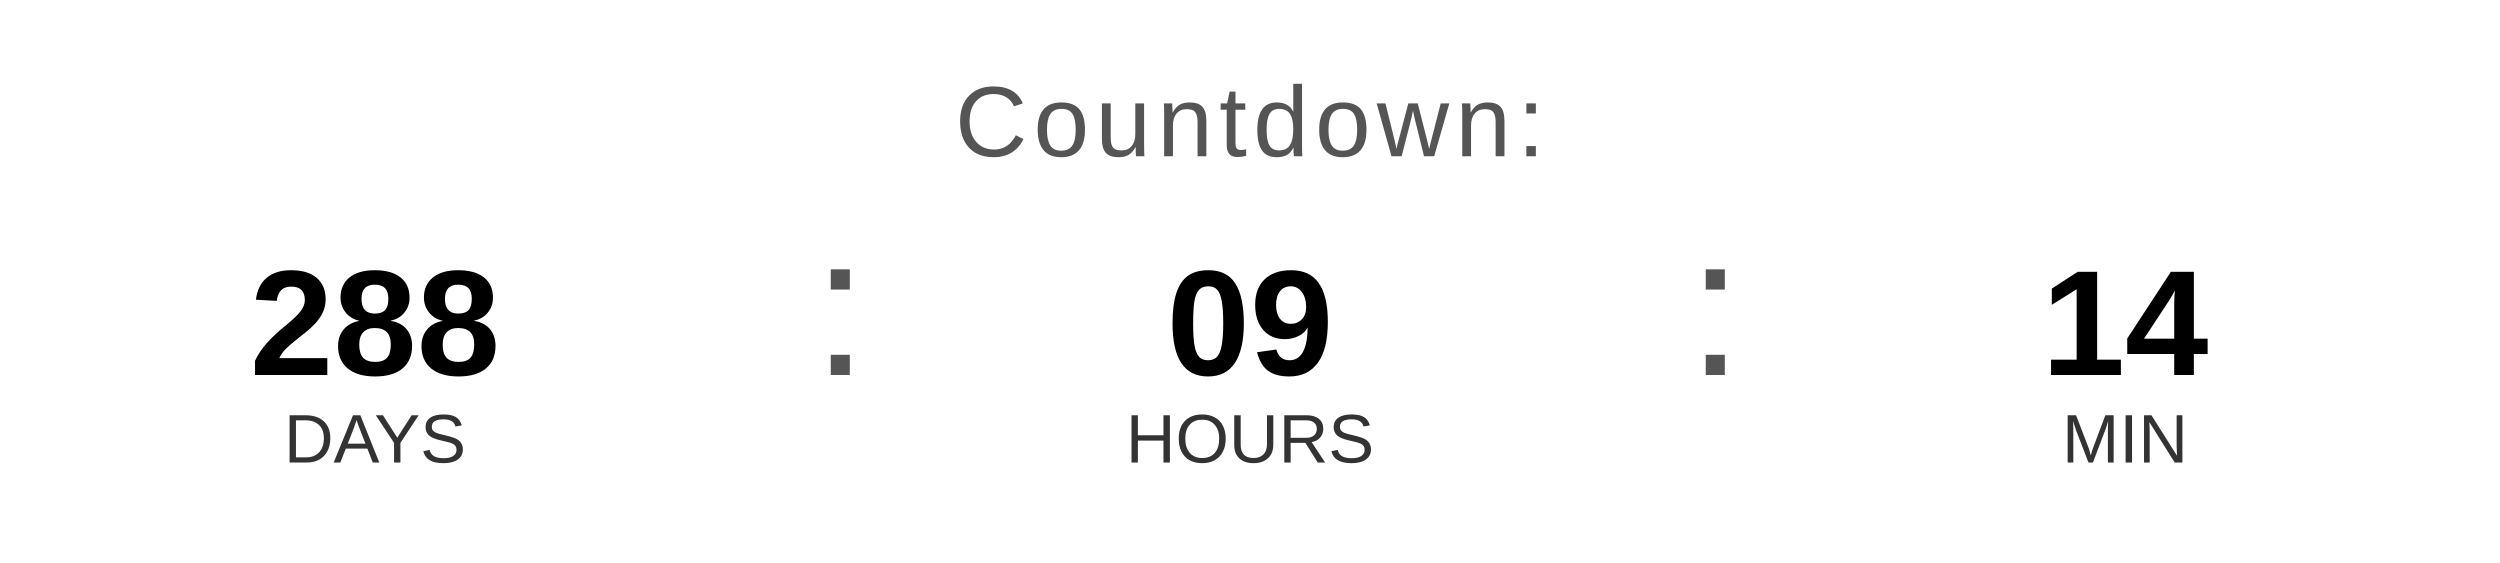
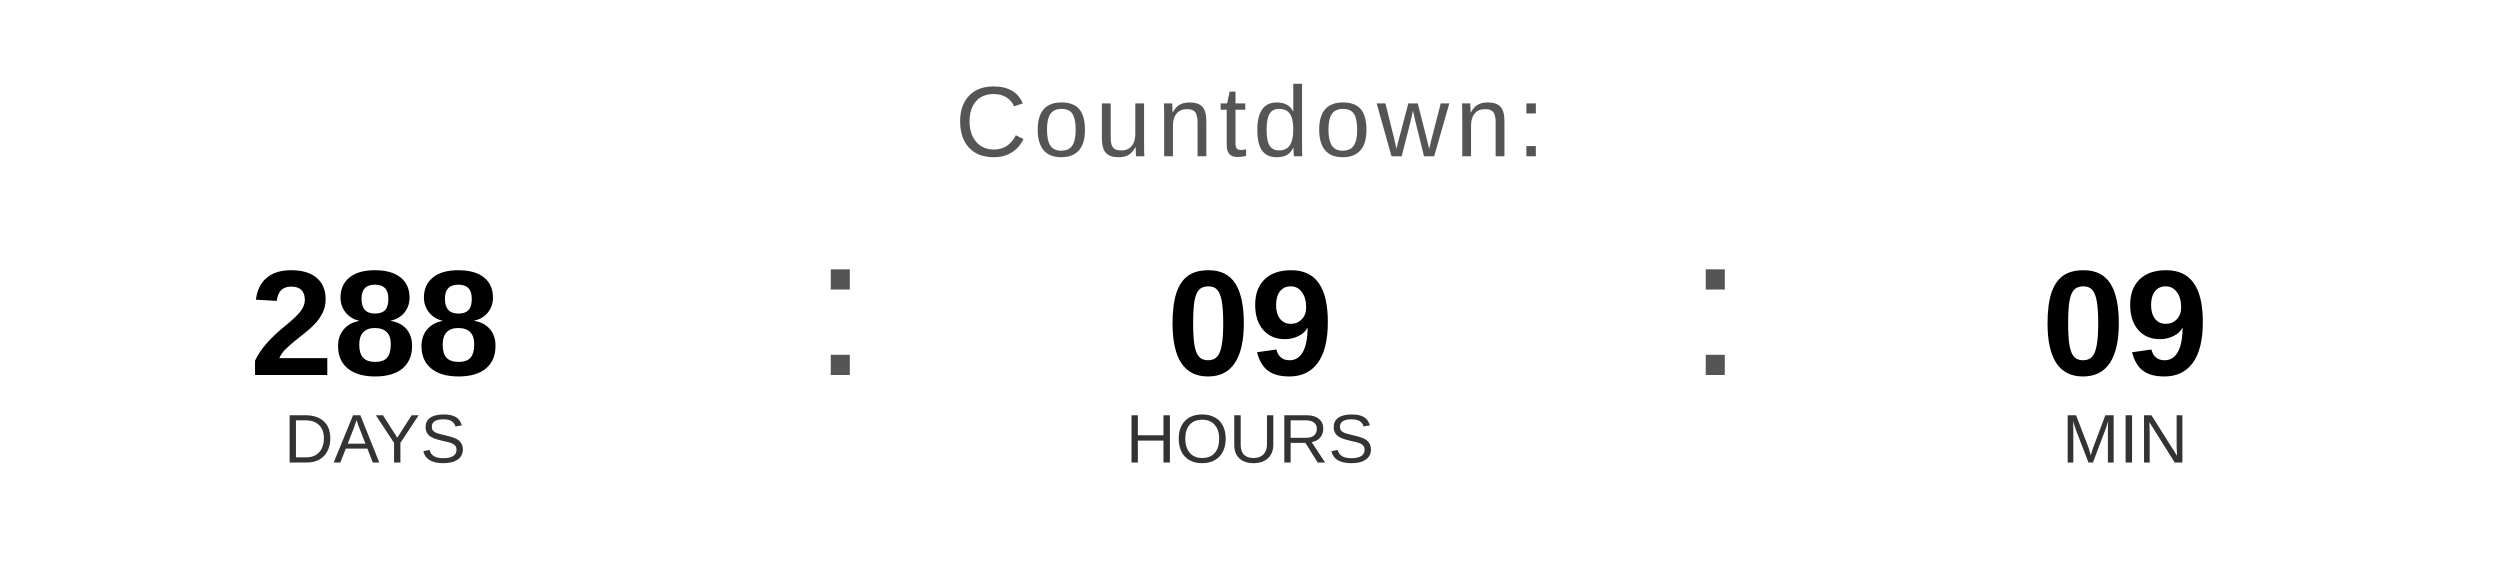
<svg xmlns="http://www.w3.org/2000/svg" width="400" height="90" viewBox="0 0 400 90">
  <text x="200" y="25" font-family="Arial, Helvetica, sans-serif" font-size="16" fill="#555555" text-anchor="middle" letter-spacing="1">
    Countdown:
  </text>
  <text x="60" y="60" font-family="Arial, Helvetica, sans-serif" font-size="24" font-weight="bold" fill="#000000" text-anchor="middle">288</text>
  <text x="60" y="74" font-family="Arial, Helvetica, sans-serif" font-size="11" fill="#333333" text-anchor="middle">DAYS</text>
  <text x="130" y="60" font-family="Arial, sans-serif" font-size="32" fill="#555555">:</text>
  <text x="200" y="60" font-family="Arial, Helvetica, sans-serif" font-size="24" font-weight="bold" fill="#000000" text-anchor="middle">09</text>
  <text x="200" y="74" font-family="Arial, Helvetica, sans-serif" font-size="11" fill="#333333" text-anchor="middle">HOURS</text>
  <text x="270" y="60" font-family="Arial, sans-serif" font-size="32" fill="#555555">:</text>
-   <text x="340" y="60" font-family="Arial, Helvetica, sans-serif" font-size="24" font-weight="bold" fill="#000000" text-anchor="middle">14</text>
+   <text x="340" y="60" font-family="Arial, Helvetica, sans-serif" font-size="24" font-weight="bold" fill="#000000" text-anchor="middle">09</text>
  <text x="340" y="74" font-family="Arial, Helvetica, sans-serif" font-size="11" fill="#333333" text-anchor="middle">MIN</text>
</svg>
